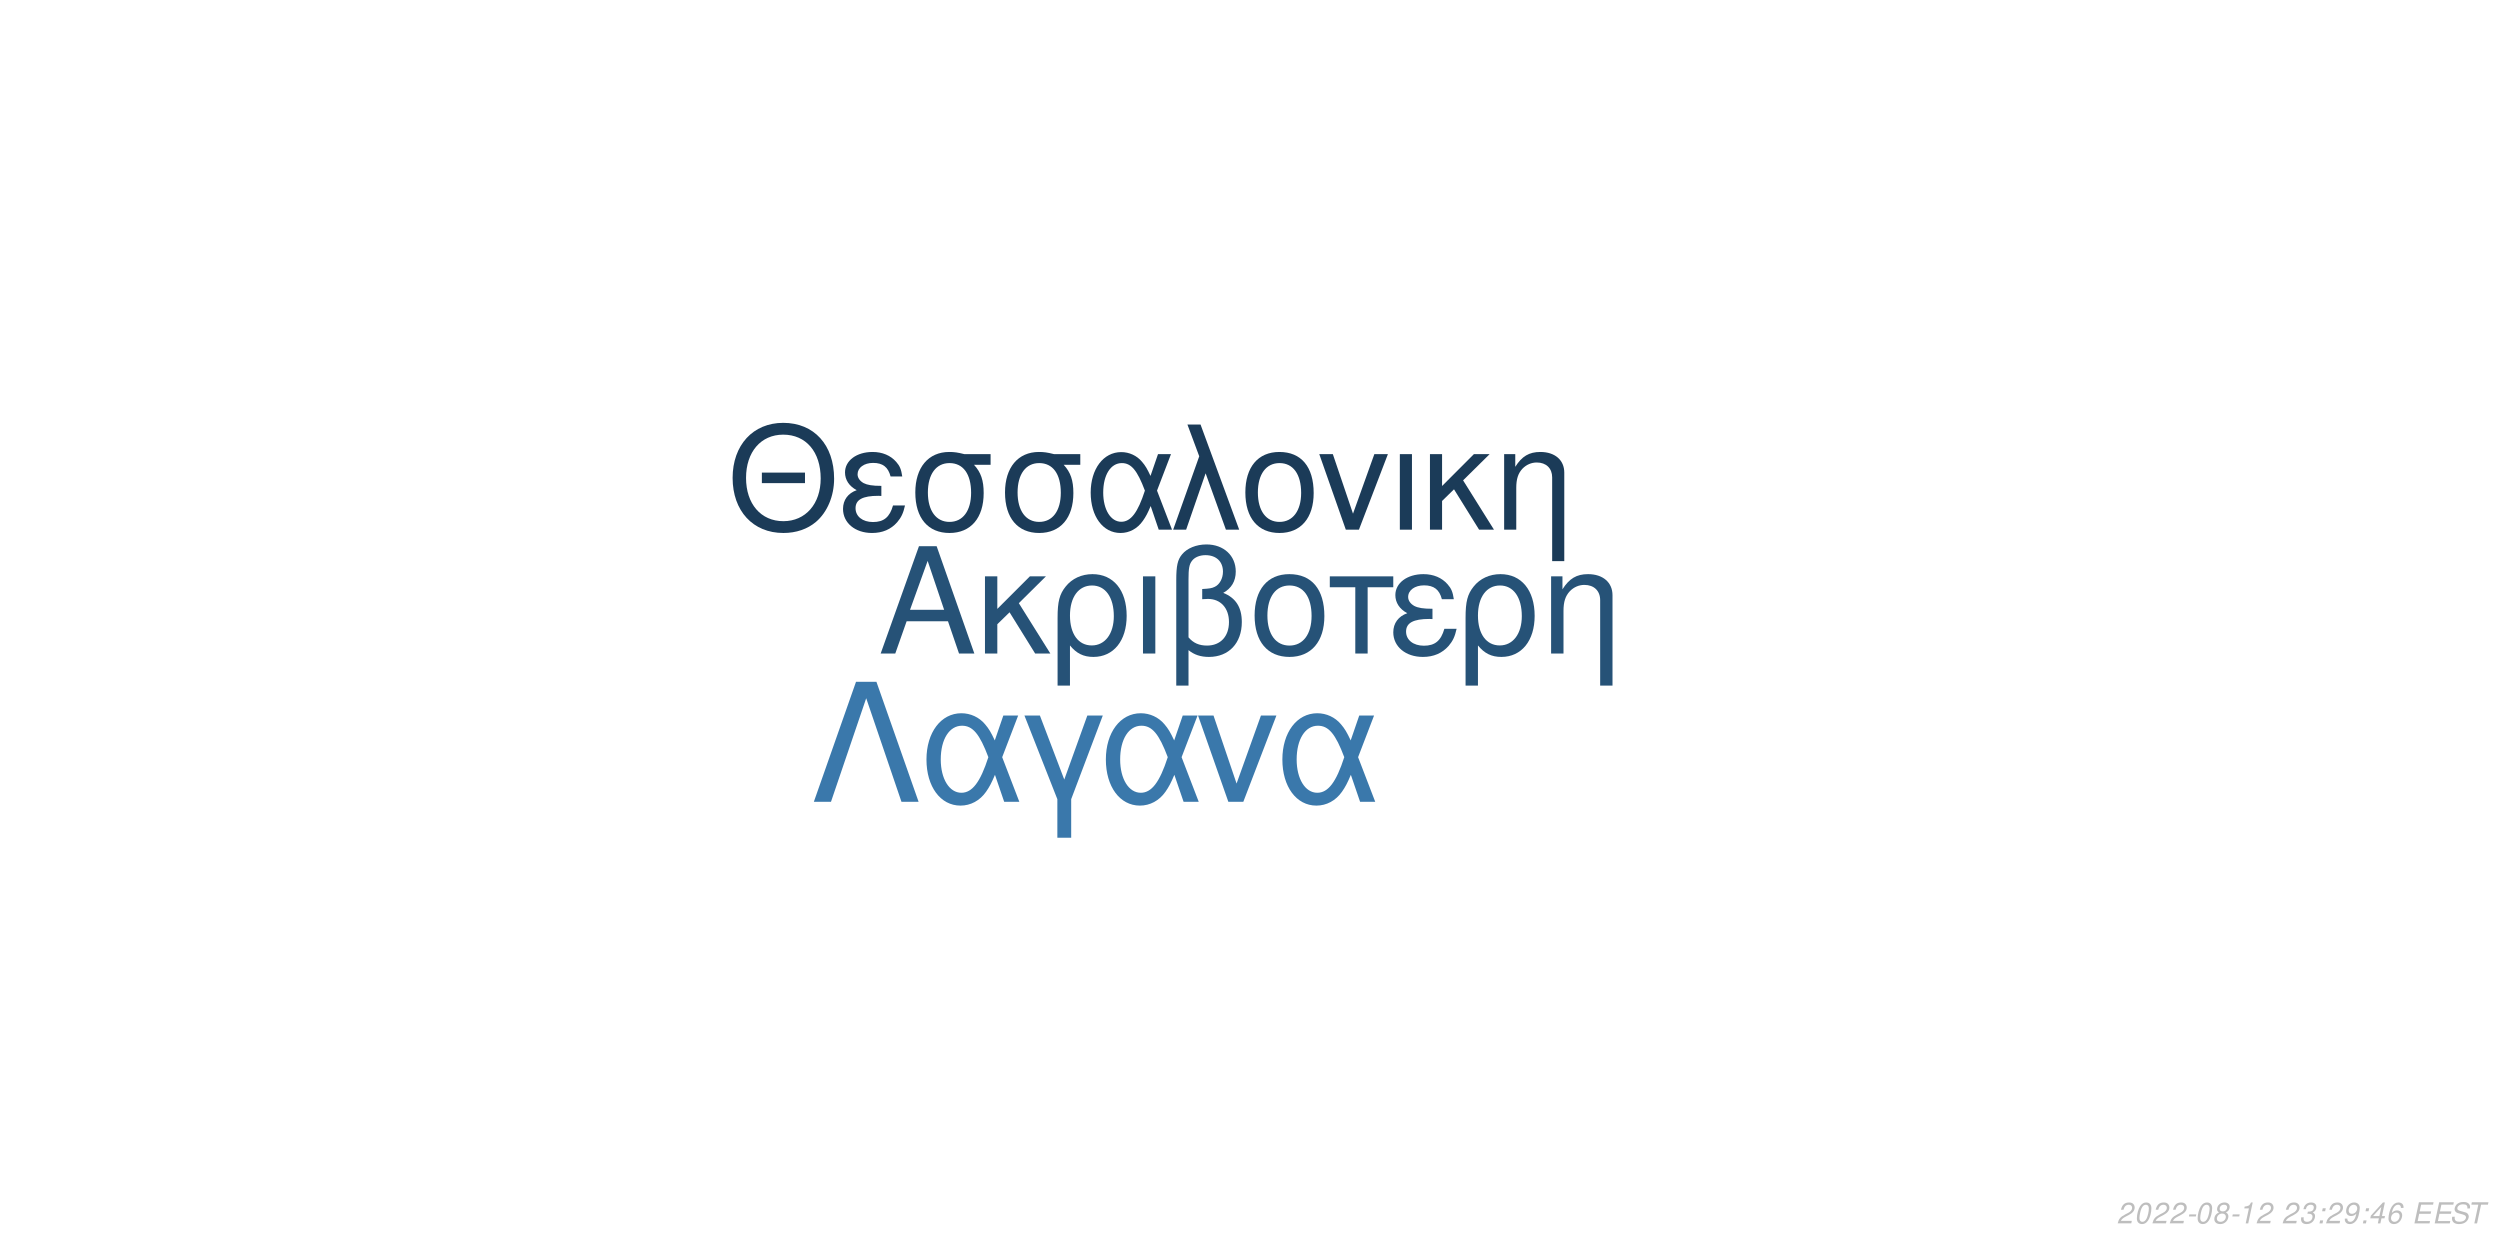
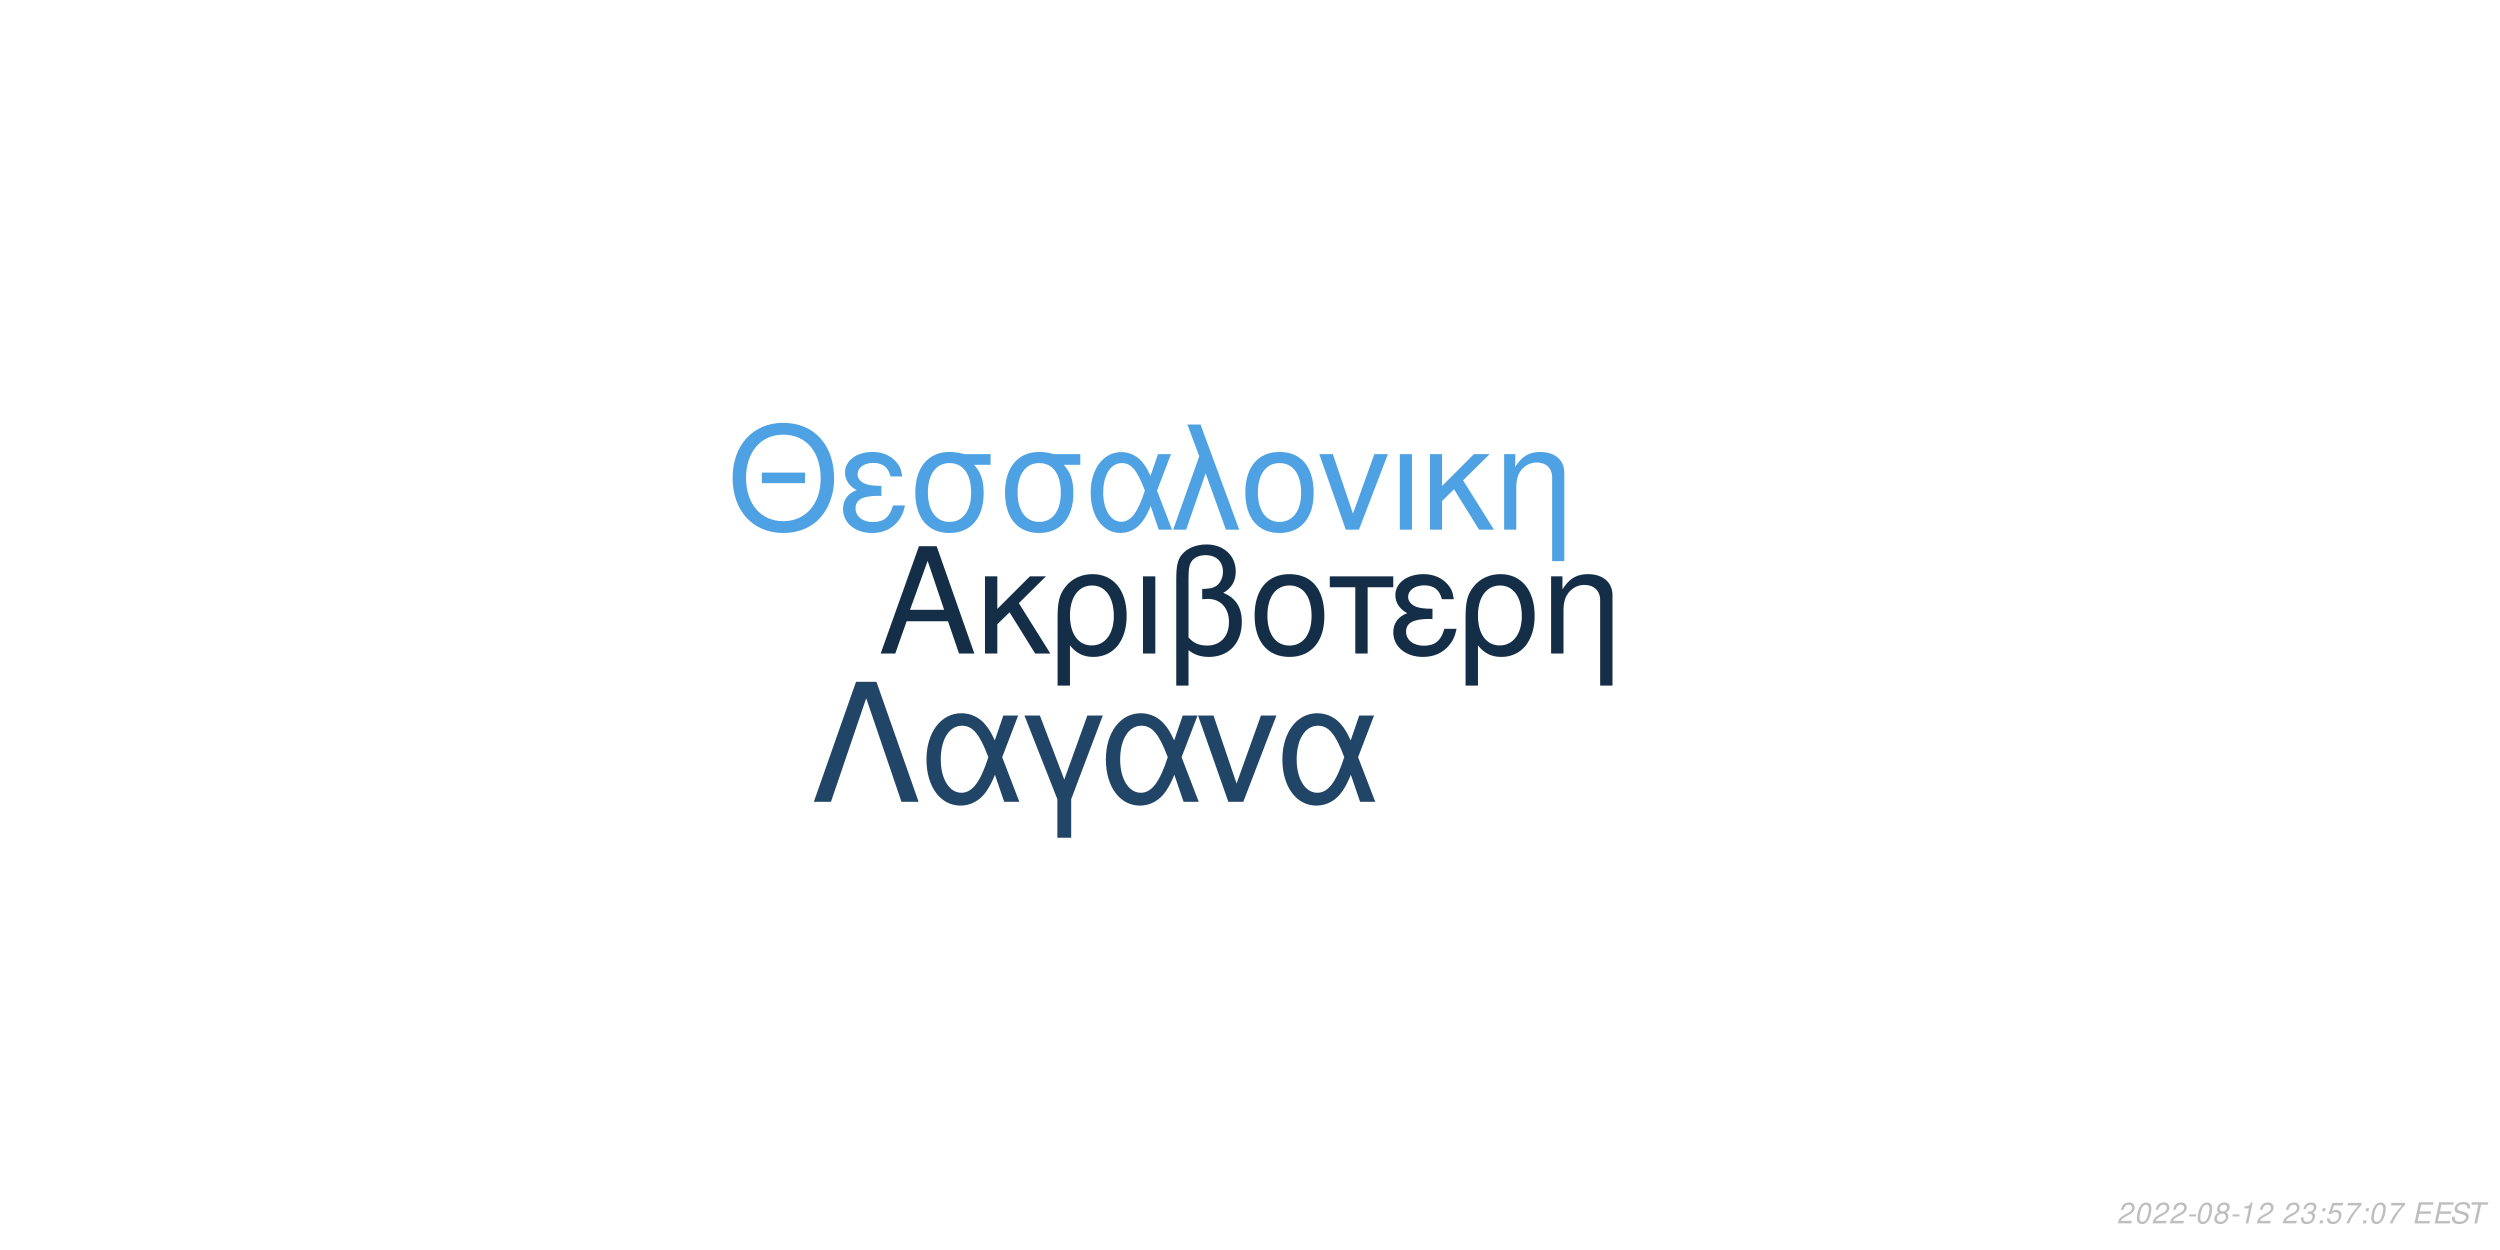
<svg xmlns="http://www.w3.org/2000/svg" xmlns:xlink="http://www.w3.org/1999/xlink" width="864pt" height="432pt" viewBox="0 0 864 432" version="1.1">
  <defs>
    <g>
      <symbol overflow="visible" id="glyph0-0">
        <path style="stroke:none;" d="" />
      </symbol>
      <symbol overflow="visible" id="glyph0-1">
        <path style="stroke:none;" d="M 24.125 -11.141 L 27.938 0 L 33.234 0 L 20.203 -37.094 L 14.094 -37.094 L 0.859 0 L 5.906 0 L 9.828 -11.141 Z M 22.797 -15.109 L 11 -15.109 L 17.094 -32.016 Z M 22.797 -15.109 " />
      </symbol>
      <symbol overflow="visible" id="glyph0-2">
        <path style="stroke:none;" d="M 7.172 -15.422 L 7.172 -26.672 L 2.906 -26.672 L 2.906 0 L 7.172 0 L 7.172 -10.125 L 11.406 -14.25 L 20.25 0 L 25.5 0 L 14.609 -17.406 L 23.969 -26.672 L 18.422 -26.672 Z M 7.172 -15.422 " />
      </symbol>
      <symbol overflow="visible" id="glyph0-3">
        <path style="stroke:none;" d="M 3 11.094 L 7.281 11.094 L 7.281 -2.797 C 9.516 -0.047 11.953 1.172 15.375 1.172 C 22.344 1.172 26.875 -4.422 26.875 -13.031 C 26.875 -21.891 22.297 -27.438 15.062 -27.438 C 11.297 -27.438 7.984 -25.906 5.797 -23.156 C 3.672 -20.516 3 -17.969 3 -12.359 Z M 14.906 -23.516 C 19.547 -23.516 22.438 -19.438 22.438 -12.922 C 22.438 -6.812 19.391 -2.797 14.812 -2.797 C 10.172 -2.797 7.281 -6.766 7.281 -13.125 C 7.281 -19.484 10.234 -23.516 14.906 -23.516 Z M 14.906 -23.516 " />
      </symbol>
      <symbol overflow="visible" id="glyph0-4">
        <path style="stroke:none;" d="M 3.516 0 L 7.781 0 L 7.781 -26.672 L 3.516 -26.672 Z M 3.516 0 " />
      </symbol>
      <symbol overflow="visible" id="glyph0-5">
        <path style="stroke:none;" d="M 4.016 11.094 L 8.25 11.094 L 8.25 -1.172 C 10.172 0.406 12.422 1.172 15.312 1.172 C 22.188 1.172 26.672 -3.609 26.672 -10.891 C 26.672 -15.984 24.578 -19.234 20.25 -20.969 C 23.109 -22.547 24.578 -25.031 24.578 -28.344 C 24.578 -33.844 20.406 -37.703 14.453 -37.703 C 10.938 -37.703 7.734 -36.391 6 -34.25 C 4.484 -32.422 4.016 -30.328 4.016 -25.391 Z M 8.25 -25.656 C 8.25 -29.359 8.5 -30.844 9.469 -32.062 C 10.375 -33.281 12.156 -34 14.094 -34 C 17.812 -34 20.156 -31.812 20.156 -28.297 C 20.156 -25.953 18.984 -23.812 17.297 -23.047 C 16.281 -22.547 15.469 -22.438 12.984 -22.297 L 12.984 -18.781 C 13.734 -18.828 14.344 -18.875 14.969 -18.875 C 19.344 -18.875 22.234 -15.719 22.234 -10.891 C 22.234 -5.906 19.281 -2.75 14.656 -2.75 C 11.953 -2.75 9.922 -3.609 8.25 -5.594 Z M 8.25 -25.656 " />
      </symbol>
      <symbol overflow="visible" id="glyph0-6">
        <path style="stroke:none;" d="M 14.094 -27.438 C 6.562 -27.438 2.094 -22.094 2.094 -13.125 C 2.094 -4.125 6.562 1.172 14.141 1.172 C 21.672 1.172 26.203 -4.172 26.203 -12.922 C 26.203 -22.188 21.828 -27.438 14.094 -27.438 Z M 14.141 -23.516 C 18.938 -23.516 21.781 -19.594 21.781 -12.984 C 21.781 -6.672 18.828 -2.75 14.141 -2.75 C 9.422 -2.75 6.516 -6.672 6.516 -13.125 C 6.516 -19.594 9.422 -23.516 14.141 -23.516 Z M 14.141 -23.516 " />
      </symbol>
      <symbol overflow="visible" id="glyph0-7">
        <path style="stroke:none;" d="M 7.891 0 L 12.156 0 L 12.156 -22.906 L 21.016 -22.906 L 21.016 -26.672 L -0.922 -26.672 L -0.922 -22.906 L 7.891 -22.906 Z M 7.891 0 " />
      </symbol>
      <symbol overflow="visible" id="glyph0-8">
        <path style="stroke:none;" d="M 14.562 -15.469 C 11.344 -15.469 9.562 -15.781 8.297 -16.438 C 6.922 -17.203 6.156 -18.328 6.156 -19.547 C 6.156 -21.891 8.453 -23.562 11.656 -23.562 C 15.062 -23.562 16.953 -22.094 17.812 -18.781 L 21.938 -18.781 C 21.578 -21.266 21.062 -22.5 19.797 -23.922 C 17.812 -26.203 14.906 -27.438 11.453 -27.438 C 5.797 -27.438 1.734 -24.375 1.734 -20.203 C 1.734 -17.609 3.156 -15.375 5.859 -13.938 C 2.797 -12.875 1.016 -10.484 1.016 -7.328 C 1.016 -2.391 5.297 1.172 11.25 1.172 C 14.969 1.172 17.906 -0.109 20.156 -2.641 C 21.578 -4.328 22.297 -5.797 22.906 -8.547 L 18.672 -8.547 C 17.5 -4.422 15.422 -2.703 11.609 -2.703 C 7.938 -2.703 5.438 -4.688 5.438 -7.578 C 5.438 -10.578 7.938 -11.953 13.484 -11.953 C 13.641 -11.953 14.094 -11.953 14.562 -11.906 Z M 14.562 -15.469 " />
      </symbol>
      <symbol overflow="visible" id="glyph0-9">
        <path style="stroke:none;" d="M 3.562 -26.672 L 3.562 0 L 7.844 0 L 7.844 -14.703 C 7.844 -17.906 8.5 -19.891 10.031 -21.531 C 11.406 -22.953 13.188 -23.719 15.062 -23.719 C 18.375 -23.719 20.516 -21.672 20.516 -18.469 L 20.516 11.094 L 24.781 11.094 L 24.781 -20.156 C 24.781 -24.578 21.469 -27.438 16.328 -27.438 C 12.359 -27.438 9.828 -25.906 7.484 -22.188 L 7.484 -26.672 Z M 3.562 -26.672 " />
      </symbol>
      <symbol overflow="visible" id="glyph1-0">
        <path style="stroke:none;" d="" />
      </symbol>
      <symbol overflow="visible" id="glyph1-1">
        <path style="stroke:none;" d="M 26.859 -19.734 L 11.953 -19.734 L 11.953 -16.094 L 26.859 -16.094 Z M 19.328 -36.922 C 8.922 -36.922 1.844 -29.25 1.844 -17.891 C 1.844 -6.484 8.875 1.141 19.391 1.141 C 23.812 1.141 27.703 -0.203 30.641 -2.688 C 34.578 -6.031 36.922 -11.656 36.922 -17.594 C 36.922 -29.297 30 -36.922 19.328 -36.922 Z M 19.328 -32.844 C 27.203 -32.844 32.281 -26.906 32.281 -17.688 C 32.281 -8.922 27.062 -2.938 19.391 -2.938 C 11.609 -2.938 6.484 -8.922 6.484 -17.891 C 6.484 -26.859 11.609 -32.844 19.328 -32.844 Z M 19.328 -32.844 " />
      </symbol>
      <symbol overflow="visible" id="glyph1-2">
        <path style="stroke:none;" d="M 14.25 -15.141 C 11.109 -15.141 9.375 -15.453 8.125 -16.094 C 6.781 -16.844 6.031 -17.938 6.031 -19.141 C 6.031 -21.422 8.266 -23.078 11.406 -23.078 C 14.75 -23.078 16.594 -21.625 17.438 -18.391 L 21.469 -18.391 C 21.125 -20.828 20.625 -22.031 19.391 -23.422 C 17.438 -25.656 14.594 -26.859 11.219 -26.859 C 5.688 -26.859 1.688 -23.875 1.688 -19.781 C 1.688 -17.234 3.094 -15.047 5.734 -13.656 C 2.734 -12.609 1 -10.266 1 -7.172 C 1 -2.344 5.188 1.141 11.016 1.141 C 14.656 1.141 17.547 -0.094 19.734 -2.594 C 21.125 -4.234 21.828 -5.688 22.422 -8.375 L 18.281 -8.375 C 17.141 -4.328 15.094 -2.641 11.359 -2.641 C 7.766 -2.641 5.328 -4.578 5.328 -7.422 C 5.328 -10.359 7.766 -11.703 13.203 -11.703 C 13.359 -11.703 13.797 -11.703 14.25 -11.656 Z M 14.25 -15.141 " />
      </symbol>
      <symbol overflow="visible" id="glyph1-3">
        <path style="stroke:none;" d="M 29 -26.109 L 19.938 -26.109 C 17.594 -26.703 16.438 -26.859 14.703 -26.859 C 7.469 -26.859 2.984 -21.469 2.984 -12.859 C 2.984 -4.031 7.375 1.141 14.797 1.141 C 22.172 1.141 26.609 -4.078 26.609 -12.656 C 26.609 -17.047 25.656 -19.828 23.266 -22.422 L 29 -22.422 Z M 14.797 -23.016 C 19.531 -23.016 22.266 -19.234 22.266 -12.75 C 22.266 -6.531 19.438 -2.688 14.797 -2.688 C 10.172 -2.688 7.328 -6.531 7.328 -12.859 C 7.328 -19.188 10.172 -23.016 14.797 -23.016 Z M 14.797 -23.016 " />
      </symbol>
      <symbol overflow="visible" id="glyph1-4">
        <path style="stroke:none;" d="M 29.344 -26.109 L 24.859 -26.109 L 22.266 -18.578 C 21.125 -21.031 20.484 -22.125 19.328 -23.469 C 17.547 -25.609 14.906 -26.812 12.156 -26.812 C 5.984 -26.812 1.594 -20.984 1.594 -12.812 C 1.594 -4.578 5.828 1.141 11.906 1.141 C 14.953 1.141 17.734 -0.344 19.625 -3.047 C 20.672 -4.531 21.281 -5.688 22.328 -8.172 L 25.109 0 L 29.703 0 L 24.516 -13.5 Z M 20.328 -13.5 C 17.891 -5.922 15.453 -2.734 12.156 -2.734 C 8.516 -2.734 5.922 -6.922 5.922 -12.812 C 5.922 -18.938 8.516 -23.016 12.359 -23.016 C 15.594 -23.016 17.688 -20.531 20.328 -13.5 Z M 20.328 -13.5 " />
      </symbol>
      <symbol overflow="visible" id="glyph1-5">
        <path style="stroke:none;" d="M 1.094 0 L 5.578 0 L 12.312 -19.484 L 19.328 0 L 23.922 0 L 10.562 -36.328 L 6.031 -36.328 L 10.109 -25.359 Z M 1.094 0 " />
      </symbol>
      <symbol overflow="visible" id="glyph1-6">
        <path style="stroke:none;" d="M 13.797 -26.859 C 6.422 -26.859 2.047 -21.625 2.047 -12.859 C 2.047 -4.031 6.422 1.141 13.859 1.141 C 21.234 1.141 25.656 -4.078 25.656 -12.656 C 25.656 -21.719 21.375 -26.859 13.797 -26.859 Z M 13.859 -23.016 C 18.531 -23.016 21.328 -19.188 21.328 -12.703 C 21.328 -6.531 18.438 -2.688 13.859 -2.688 C 9.219 -2.688 6.375 -6.531 6.375 -12.859 C 6.375 -19.188 9.219 -23.016 13.859 -23.016 Z M 13.859 -23.016 " />
      </symbol>
      <symbol overflow="visible" id="glyph1-7">
        <path style="stroke:none;" d="M 14.297 0 L 24.312 -26.109 L 19.625 -26.109 L 12.25 -5.531 L 5.281 -26.109 L 0.594 -26.109 L 9.766 0 Z M 14.297 0 " />
      </symbol>
      <symbol overflow="visible" id="glyph1-8">
        <path style="stroke:none;" d="M 3.438 0 L 7.625 0 L 7.625 -26.109 L 3.438 -26.109 Z M 3.438 0 " />
      </symbol>
      <symbol overflow="visible" id="glyph1-9">
        <path style="stroke:none;" d="M 7.031 -15.094 L 7.031 -26.109 L 2.844 -26.109 L 2.844 0 L 7.031 0 L 7.031 -9.922 L 11.156 -13.953 L 19.828 0 L 24.969 0 L 14.297 -17.047 L 23.469 -26.109 L 18.031 -26.109 Z M 7.031 -15.094 " />
      </symbol>
      <symbol overflow="visible" id="glyph1-10">
        <path style="stroke:none;" d="M 3.484 -26.109 L 3.484 0 L 7.672 0 L 7.672 -14.406 C 7.672 -17.547 8.328 -19.484 9.812 -21.078 C 11.156 -22.469 12.906 -23.219 14.75 -23.219 C 17.984 -23.219 20.078 -21.234 20.078 -18.094 L 20.078 10.859 L 24.266 10.859 L 24.266 -19.734 C 24.266 -24.062 21.031 -26.859 16 -26.859 C 12.109 -26.859 9.609 -25.359 7.328 -21.719 L 7.328 -26.109 Z M 3.484 -26.109 " />
      </symbol>
      <symbol overflow="visible" id="glyph2-0">
        <path style="stroke:none;" d="" />
      </symbol>
      <symbol overflow="visible" id="glyph2-1">
        <path style="stroke:none;" d="M 22.531 -41.484 L 15.484 -41.484 L 0.906 0 L 6.828 0 L 19 -35.797 L 31.188 0 L 37.109 0 Z M 22.531 -41.484 " />
      </symbol>
      <symbol overflow="visible" id="glyph2-2">
        <path style="stroke:none;" d="M 33.516 -29.812 L 28.391 -29.812 L 25.438 -21.219 C 24.125 -24.016 23.391 -25.266 22.078 -26.797 C 20.031 -29.25 17.016 -30.609 13.891 -30.609 C 6.828 -30.609 1.828 -23.953 1.828 -14.625 C 1.828 -5.234 6.656 1.312 13.594 1.312 C 17.078 1.312 20.266 -0.391 22.422 -3.469 C 23.609 -5.172 24.297 -6.484 25.5 -9.328 L 28.688 0 L 33.922 0 L 28 -15.422 Z M 23.219 -15.422 C 20.422 -6.766 17.641 -3.125 13.891 -3.125 C 9.734 -3.125 6.766 -7.906 6.766 -14.625 C 6.766 -21.625 9.734 -26.297 14.109 -26.297 C 17.812 -26.297 20.203 -23.453 23.219 -15.422 Z M 23.219 -15.422 " />
      </symbol>
      <symbol overflow="visible" id="glyph2-3">
        <path style="stroke:none;" d="M 12.062 12.406 L 16.844 12.406 L 16.844 -0.906 L 27.766 -29.812 L 22.422 -29.812 L 14.453 -7.688 L 6.031 -29.812 L 0.688 -29.812 L 12.062 -0.906 Z M 12.062 12.406 " />
      </symbol>
      <symbol overflow="visible" id="glyph2-4">
        <path style="stroke:none;" d="M 16.328 0 L 27.766 -29.812 L 22.422 -29.812 L 14 -6.312 L 6.031 -29.812 L 0.688 -29.812 L 11.156 0 Z M 16.328 0 " />
      </symbol>
      <symbol overflow="visible" id="glyph3-0">
        <path style="stroke:none;" d="" />
      </symbol>
      <symbol overflow="visible" id="glyph3-1">
        <path style="stroke:none;" d="M 5.234 -0.875 L 1.469 -0.875 C 1.641 -1.375 2.203 -1.891 3.109 -2.344 L 4.234 -2.938 C 5.562 -3.625 6.219 -4.469 6.219 -5.484 C 6.219 -5.938 6.062 -6.359 5.797 -6.656 C 5.469 -7.047 4.984 -7.234 4.312 -7.234 C 2.766 -7.234 1.891 -6.453 1.484 -4.734 L 2.375 -4.734 C 2.484 -5.188 2.609 -5.484 2.797 -5.75 C 3.094 -6.203 3.609 -6.453 4.188 -6.453 C 4.891 -6.453 5.344 -6.031 5.344 -5.375 C 5.344 -4.703 4.859 -4.094 4.016 -3.656 L 2.984 -3.125 C 1.234 -2.188 0.797 -1.656 0.344 -0.016 L 5.047 -0.016 Z M 5.234 -0.875 " />
      </symbol>
      <symbol overflow="visible" id="glyph3-2">
        <path style="stroke:none;" d="M 4.203 -7.234 C 3.375 -7.234 2.688 -6.812 2.125 -5.984 C 1.484 -5.047 0.984 -3.188 0.984 -1.734 C 0.984 -1.109 1.172 -0.562 1.484 -0.266 C 1.797 0.047 2.281 0.234 2.766 0.234 C 3.625 0.234 4.281 -0.156 4.859 -1.016 C 5.516 -1.953 6 -3.797 6 -5.266 C 6 -6.5 5.328 -7.234 4.203 -7.234 Z M 4.094 -6.453 C 4.734 -6.453 5.125 -5.984 5.125 -5.156 C 5.125 -4.203 4.781 -2.625 4.406 -1.812 C 3.984 -0.938 3.516 -0.547 2.875 -0.547 C 2.25 -0.547 1.875 -1.031 1.875 -1.828 C 1.875 -2.797 2.203 -4.344 2.594 -5.203 C 2.984 -6.047 3.453 -6.453 4.094 -6.453 Z M 4.094 -6.453 " />
      </symbol>
      <symbol overflow="visible" id="glyph3-3">
        <path style="stroke:none;" d="M 3.516 -3.125 L 1.125 -3.125 L 0.969 -2.406 L 3.359 -2.406 Z M 3.516 -3.125 " />
      </symbol>
      <symbol overflow="visible" id="glyph3-4">
        <path style="stroke:none;" d="M 4.766 -3.797 C 5.078 -3.969 5.234 -4.078 5.438 -4.234 C 5.812 -4.594 6.062 -5.172 6.062 -5.734 C 6.062 -6.625 5.344 -7.234 4.266 -7.234 C 2.812 -7.234 1.703 -6.219 1.703 -4.875 C 1.703 -4.406 1.875 -4.125 2.359 -3.812 C 1.297 -3.312 0.75 -2.516 0.75 -1.469 C 0.75 -0.438 1.547 0.234 2.812 0.234 C 3.656 0.234 4.359 -0.094 4.938 -0.734 C 5.359 -1.234 5.609 -1.859 5.609 -2.438 C 5.609 -3.047 5.312 -3.516 4.766 -3.797 Z M 4.109 -6.453 C 4.797 -6.453 5.188 -6.125 5.188 -5.578 C 5.188 -5.266 5.062 -4.922 4.859 -4.672 C 4.562 -4.312 4.188 -4.156 3.656 -4.156 C 2.984 -4.156 2.594 -4.453 2.594 -4.984 C 2.594 -5.859 3.203 -6.453 4.109 -6.453 Z M 3.453 -3.406 C 4.234 -3.406 4.734 -2.984 4.734 -2.312 C 4.734 -1.312 3.922 -0.547 2.875 -0.547 C 2.125 -0.547 1.625 -0.969 1.625 -1.625 C 1.625 -2.609 2.438 -3.406 3.453 -3.406 Z M 3.453 -3.406 " />
      </symbol>
      <symbol overflow="visible" id="glyph3-5">
        <path style="stroke:none;" d="M 3.703 -5.188 L 2.594 0 L 3.469 0 L 5.016 -7.234 L 4.438 -7.234 C 3.906 -6.156 3.688 -6.016 2.234 -5.812 L 2.109 -5.188 Z M 3.703 -5.188 " />
      </symbol>
      <symbol overflow="visible" id="glyph3-6">
        <path style="stroke:none;" d="" />
      </symbol>
      <symbol overflow="visible" id="glyph3-7">
        <path style="stroke:none;" d="M 2.922 -3.312 C 3.125 -3.344 3.234 -3.344 3.375 -3.344 C 4.203 -3.344 4.688 -3 4.688 -2.406 C 4.688 -1.312 3.906 -0.547 2.781 -0.547 C 2.047 -0.547 1.594 -0.938 1.594 -1.562 C 1.594 -1.719 1.609 -1.844 1.656 -2.094 L 0.766 -2.094 C 0.734 -1.797 0.719 -1.641 0.719 -1.469 C 0.719 -0.375 1.406 0.234 2.641 0.234 C 3.547 0.234 4.297 -0.078 4.812 -0.656 C 5.266 -1.156 5.562 -1.875 5.562 -2.547 C 5.562 -3.125 5.344 -3.453 4.797 -3.734 C 5.641 -4.234 6.016 -4.844 6.016 -5.734 C 6.016 -6.656 5.312 -7.234 4.203 -7.234 C 3.375 -7.234 2.672 -6.938 2.188 -6.375 C 1.891 -6.031 1.703 -5.641 1.516 -4.906 L 2.391 -4.906 C 2.5 -5.359 2.594 -5.594 2.734 -5.812 C 3.047 -6.234 3.516 -6.453 4.078 -6.453 C 4.734 -6.453 5.141 -6.125 5.141 -5.578 C 5.141 -5.188 5.016 -4.797 4.797 -4.547 C 4.516 -4.234 4 -4.062 3.266 -4.062 L 3.078 -4.062 Z M 2.922 -3.312 " />
      </symbol>
      <symbol overflow="visible" id="glyph3-8">
        <path style="stroke:none;" d="M 2.359 -1.031 L 1.312 -1.031 L 1.094 0 L 2.141 0 Z M 3.266 -5.234 L 2.219 -5.234 L 2 -4.203 L 3.047 -4.203 Z M 3.266 -5.234 " />
      </symbol>
      <symbol overflow="visible" id="glyph3-9">
-         <path style="stroke:none;" d="M 0.844 -1.656 C 0.844 -1.547 0.844 -1.438 0.844 -1.375 C 0.844 -0.406 1.531 0.234 2.578 0.234 C 3.203 0.234 3.766 0.016 4.297 -0.438 C 4.938 -1 5.312 -1.656 5.594 -2.719 C 5.844 -3.672 6.016 -4.766 6.016 -5.375 C 6.016 -5.844 5.844 -6.328 5.547 -6.656 C 5.203 -7.031 4.703 -7.234 4.062 -7.234 C 2.516 -7.234 1.297 -5.938 1.297 -4.266 C 1.297 -3.203 1.984 -2.547 3.047 -2.547 C 3.484 -2.547 3.953 -2.672 4.281 -2.891 C 4.406 -2.984 4.547 -3.078 4.828 -3.344 C 4.438 -1.484 3.703 -0.547 2.703 -0.547 C 2.109 -0.547 1.719 -0.938 1.719 -1.547 L 1.719 -1.656 Z M 3.953 -6.453 C 4.625 -6.453 5.141 -5.953 5.141 -5.281 C 5.141 -4.188 4.312 -3.312 3.297 -3.312 C 2.594 -3.312 2.172 -3.734 2.172 -4.453 C 2.172 -5.562 2.984 -6.453 3.953 -6.453 Z M 3.953 -6.453 " />
+         <path style="stroke:none;" d="M 6.297 -7.094 L 2.594 -7.094 L 1.234 -3.234 L 2.047 -3.234 C 2.656 -3.766 2.938 -3.906 3.531 -3.906 C 4.328 -3.906 4.797 -3.453 4.797 -2.688 C 4.797 -1.438 3.969 -0.547 2.828 -0.547 C 2.031 -0.547 1.609 -0.938 1.578 -1.734 L 0.703 -1.734 L 0.703 -1.516 C 0.703 -0.938 0.844 -0.547 1.188 -0.266 C 1.562 0.062 2.078 0.234 2.703 0.234 C 3.656 0.234 4.391 -0.156 4.984 -0.922 C 5.422 -1.5 5.672 -2.234 5.672 -2.953 C 5.672 -4 4.938 -4.672 3.812 -4.672 C 3.328 -4.672 2.906 -4.547 2.406 -4.234 L 3.109 -6.219 L 6.109 -6.219 Z M 6.297 -7.094 " />
      </symbol>
      <symbol overflow="visible" id="glyph3-10">
-         <path style="stroke:none;" d="M 3.625 -1.75 L 3.266 0 L 4.141 0 L 4.516 -1.75 L 5.562 -1.75 L 5.734 -2.531 L 4.688 -2.531 L 5.688 -7.234 L 5.016 -7.234 L 0.844 -2.672 L 0.641 -1.75 Z M 3.797 -2.531 L 1.594 -2.531 L 4.469 -5.703 Z M 3.797 -2.531 " />
+         <path style="stroke:none;" d="M 6.703 -7.094 L 1.953 -7.094 L 1.766 -6.219 L 5.594 -6.219 C 3.344 -3.688 2.266 -2.109 1.375 0 L 2.344 0 C 3.031 -1.906 4.828 -4.594 6.547 -6.281 Z M 6.703 -7.094 " />
      </symbol>
      <symbol overflow="visible" id="glyph3-11">
-         <path style="stroke:none;" d="M 6.125 -5.344 L 6.141 -5.625 C 6.141 -6.609 5.453 -7.234 4.391 -7.234 C 3.438 -7.234 2.641 -6.719 2.016 -5.703 C 1.422 -4.781 0.938 -2.953 0.938 -1.688 C 0.938 -0.516 1.688 0.234 2.859 0.234 C 3.703 0.234 4.438 -0.156 5 -0.875 C 5.406 -1.422 5.672 -2.156 5.672 -2.766 C 5.672 -3.812 4.969 -4.5 3.906 -4.5 C 3.234 -4.5 2.672 -4.234 2.094 -3.625 C 2.406 -5.375 3.234 -6.453 4.25 -6.453 C 4.703 -6.453 5.062 -6.234 5.172 -5.844 C 5.203 -5.719 5.234 -5.578 5.25 -5.344 Z M 3.656 -3.734 C 4.344 -3.734 4.797 -3.281 4.797 -2.625 C 4.797 -1.469 3.984 -0.547 2.984 -0.547 C 2.297 -0.547 1.812 -1.047 1.812 -1.766 C 1.812 -2.859 2.625 -3.734 3.656 -3.734 Z M 3.656 -3.734 " />
+         <path style="stroke:none;" d="M 2.547 -3.312 L 6.5 -3.312 L 6.688 -4.141 L 2.719 -4.141 L 3.219 -6.469 L 7.344 -6.469 L 7.516 -7.297 L 2.453 -7.297 L 0.906 0 L 6.125 0 L 6.297 -0.812 L 2.016 -0.812 Z M 2.547 -3.312 " />
      </symbol>
      <symbol overflow="visible" id="glyph3-12">
-         <path style="stroke:none;" d="M 2.547 -3.312 L 6.5 -3.312 L 6.688 -4.141 L 2.719 -4.141 L 3.219 -6.469 L 7.344 -6.469 L 7.516 -7.297 L 2.453 -7.297 L 0.906 0 L 6.125 0 L 6.297 -0.812 L 2.016 -0.812 Z M 2.547 -3.312 " />
+         <path style="stroke:none;" d="M 7.062 -5.156 C 7.125 -5.438 7.141 -5.562 7.141 -5.703 C 7.141 -6.156 6.938 -6.594 6.594 -6.891 C 6.188 -7.25 5.656 -7.406 4.875 -7.406 C 3.844 -7.406 3.047 -7.125 2.5 -6.562 C 2.094 -6.141 1.781 -5.438 1.781 -4.922 C 1.781 -4.297 2.219 -3.766 2.891 -3.562 L 4.594 -3.094 C 5.406 -2.859 5.734 -2.578 5.734 -2.094 C 5.734 -1.781 5.547 -1.406 5.266 -1.141 C 4.844 -0.766 4.266 -0.578 3.453 -0.578 C 2.328 -0.578 1.812 -0.984 1.812 -1.906 C 1.812 -2.047 1.812 -2.125 1.844 -2.312 L 0.984 -2.312 C 0.906 -2.062 0.891 -1.906 0.891 -1.688 C 0.891 -0.484 1.797 0.234 3.297 0.234 C 4.359 0.234 5.234 -0.062 5.812 -0.609 C 6.344 -1.078 6.688 -1.797 6.688 -2.375 C 6.688 -2.641 6.609 -2.906 6.453 -3.156 C 6.234 -3.5 5.938 -3.703 5.469 -3.828 L 3.75 -4.312 C 2.984 -4.547 2.734 -4.734 2.734 -5.188 C 2.734 -5.547 2.875 -5.844 3.188 -6.109 C 3.547 -6.438 4.031 -6.594 4.703 -6.594 C 5.266 -6.594 5.688 -6.484 5.906 -6.297 C 6.094 -6.125 6.219 -5.797 6.219 -5.516 C 6.219 -5.422 6.203 -5.344 6.188 -5.156 Z M 7.062 -5.156 " />
      </symbol>
      <symbol overflow="visible" id="glyph3-13">
-         <path style="stroke:none;" d="M 7.062 -5.156 C 7.125 -5.438 7.141 -5.562 7.141 -5.703 C 7.141 -6.156 6.938 -6.594 6.594 -6.891 C 6.188 -7.25 5.656 -7.406 4.875 -7.406 C 3.844 -7.406 3.047 -7.125 2.5 -6.562 C 2.094 -6.141 1.781 -5.438 1.781 -4.922 C 1.781 -4.297 2.219 -3.766 2.891 -3.562 L 4.594 -3.094 C 5.406 -2.859 5.734 -2.578 5.734 -2.094 C 5.734 -1.781 5.547 -1.406 5.266 -1.141 C 4.844 -0.766 4.266 -0.578 3.453 -0.578 C 2.328 -0.578 1.812 -0.984 1.812 -1.906 C 1.812 -2.047 1.812 -2.125 1.844 -2.312 L 0.984 -2.312 C 0.906 -2.062 0.891 -1.906 0.891 -1.688 C 0.891 -0.484 1.797 0.234 3.297 0.234 C 4.359 0.234 5.234 -0.062 5.812 -0.609 C 6.344 -1.078 6.688 -1.797 6.688 -2.375 C 6.688 -2.641 6.609 -2.906 6.453 -3.156 C 6.234 -3.5 5.938 -3.703 5.469 -3.828 L 3.75 -4.312 C 2.984 -4.547 2.734 -4.734 2.734 -5.188 C 2.734 -5.547 2.875 -5.844 3.188 -6.109 C 3.547 -6.438 4.031 -6.594 4.703 -6.594 C 5.266 -6.594 5.688 -6.484 5.906 -6.297 C 6.094 -6.125 6.219 -5.797 6.219 -5.516 C 6.219 -5.422 6.203 -5.344 6.188 -5.156 Z M 7.062 -5.156 " />
-       </symbol>
-       <symbol overflow="visible" id="glyph3-14">
        <path style="stroke:none;" d="M 4.938 -6.469 L 7.312 -6.469 L 7.484 -7.297 L 1.75 -7.297 L 1.578 -6.469 L 3.984 -6.469 L 2.609 0 L 3.547 0 Z M 4.938 -6.469 " />
      </symbol>
    </g>
  </defs>
  <g id="surface1">
    <rect x="0" y="0" width="864" height="432" style="fill:rgb(100%,100%,100%);fill-opacity:1;stroke:none;" />
-     <g style="fill:rgb(14.902%,32.157%,46.667%);fill-opacity:1;">
+     <g style="fill:rgb(7.843%,18.039%,27.843%);fill-opacity:1;">
      <use xlink:href="#glyph0-1" x="303.5" y="225.861" />
      <use xlink:href="#glyph0-2" x="337.5" y="225.861" />
      <use xlink:href="#glyph0-3" x="362.5" y="225.861" />
      <use xlink:href="#glyph0-4" x="391.5" y="225.861" />
      <use xlink:href="#glyph0-5" x="402.5" y="225.861" />
      <use xlink:href="#glyph0-6" x="431.5" y="225.861" />
      <use xlink:href="#glyph0-7" x="460.5" y="225.861" />
      <use xlink:href="#glyph0-8" x="480.5" y="225.861" />
      <use xlink:href="#glyph0-3" x="503.5" y="225.861" />
      <use xlink:href="#glyph0-9" x="532.5" y="225.861" />
    </g>
-     <g style="fill:rgb(10.588%,23.137%,34.51%);fill-opacity:1;">
+     <g style="fill:rgb(30.588%,63.137%,88.627%);fill-opacity:1;">
      <use xlink:href="#glyph1-1" x="251.348" y="183.058" />
      <use xlink:href="#glyph1-2" x="290.348" y="183.058" />
      <use xlink:href="#glyph1-3" x="313.348" y="183.058" />
      <use xlink:href="#glyph1-3" x="344.348" y="183.058" />
      <use xlink:href="#glyph1-4" x="375.348" y="183.058" />
      <use xlink:href="#glyph1-5" x="404.348" y="183.058" />
      <use xlink:href="#glyph1-6" x="428.348" y="183.058" />
      <use xlink:href="#glyph1-7" x="455.348" y="183.058" />
      <use xlink:href="#glyph1-8" x="480.348" y="183.058" />
      <use xlink:href="#glyph1-9" x="491.348" y="183.058" />
      <use xlink:href="#glyph1-10" x="516.348" y="183.058" />
    </g>
-     <g style="fill:rgb(22.745%,47.059%,67.059%);fill-opacity:1;">
+     <g style="fill:rgb(12.549%,27.059%,40%);fill-opacity:1;">
      <use xlink:href="#glyph2-1" x="280.359" y="277.105" />
      <use xlink:href="#glyph2-2" x="318.359" y="277.105" />
      <use xlink:href="#glyph2-3" x="353.359" y="277.105" />
      <use xlink:href="#glyph2-2" x="380.359" y="277.105" />
      <use xlink:href="#glyph2-4" x="413.359" y="277.105" />
      <use xlink:href="#glyph2-2" x="441.359" y="277.105" />
    </g>
    <g style="fill:rgb(74.51%,74.51%,74.51%);fill-opacity:1;">
      <use xlink:href="#glyph3-1" x="731.52" y="422.81" />
      <use xlink:href="#glyph3-2" x="737.52" y="422.81" />
      <use xlink:href="#glyph3-1" x="743.52" y="422.81" />
      <use xlink:href="#glyph3-1" x="749.52" y="422.81" />
      <use xlink:href="#glyph3-3" x="755.52" y="422.81" />
      <use xlink:href="#glyph3-2" x="758.52" y="422.81" />
      <use xlink:href="#glyph3-4" x="764.52" y="422.81" />
      <use xlink:href="#glyph3-3" x="770.52" y="422.81" />
      <use xlink:href="#glyph3-5" x="773.52" y="422.81" />
      <use xlink:href="#glyph3-1" x="779.52" y="422.81" />
      <use xlink:href="#glyph3-6" x="785.52" y="422.81" />
      <use xlink:href="#glyph3-1" x="788.52" y="422.81" />
      <use xlink:href="#glyph3-7" x="794.52" y="422.81" />
      <use xlink:href="#glyph3-8" x="800.52" y="422.81" />
-       <use xlink:href="#glyph3-1" x="803.52" y="422.81" />
-       <use xlink:href="#glyph3-9" x="809.52" y="422.81" />
+       <use xlink:href="#glyph3-9" x="803.52" y="422.81" />
+       <use xlink:href="#glyph3-10" x="809.52" y="422.81" />
      <use xlink:href="#glyph3-8" x="815.52" y="422.81" />
-       <use xlink:href="#glyph3-10" x="818.52" y="422.81" />
-       <use xlink:href="#glyph3-11" x="824.52" y="422.81" />
+       <use xlink:href="#glyph3-2" x="818.52" y="422.81" />
+       <use xlink:href="#glyph3-10" x="824.52" y="422.81" />
      <use xlink:href="#glyph3-6" x="830.52" y="422.81" />
-       <use xlink:href="#glyph3-12" x="833.52" y="422.81" />
-       <use xlink:href="#glyph3-12" x="840.52" y="422.81" />
-       <use xlink:href="#glyph3-13" x="846.52" y="422.81" />
-       <use xlink:href="#glyph3-14" x="852.52" y="422.81" />
+       <use xlink:href="#glyph3-11" x="833.52" y="422.81" />
+       <use xlink:href="#glyph3-11" x="840.52" y="422.81" />
+       <use xlink:href="#glyph3-12" x="846.52" y="422.81" />
+       <use xlink:href="#glyph3-13" x="852.52" y="422.81" />
    </g>
  </g>
</svg>
